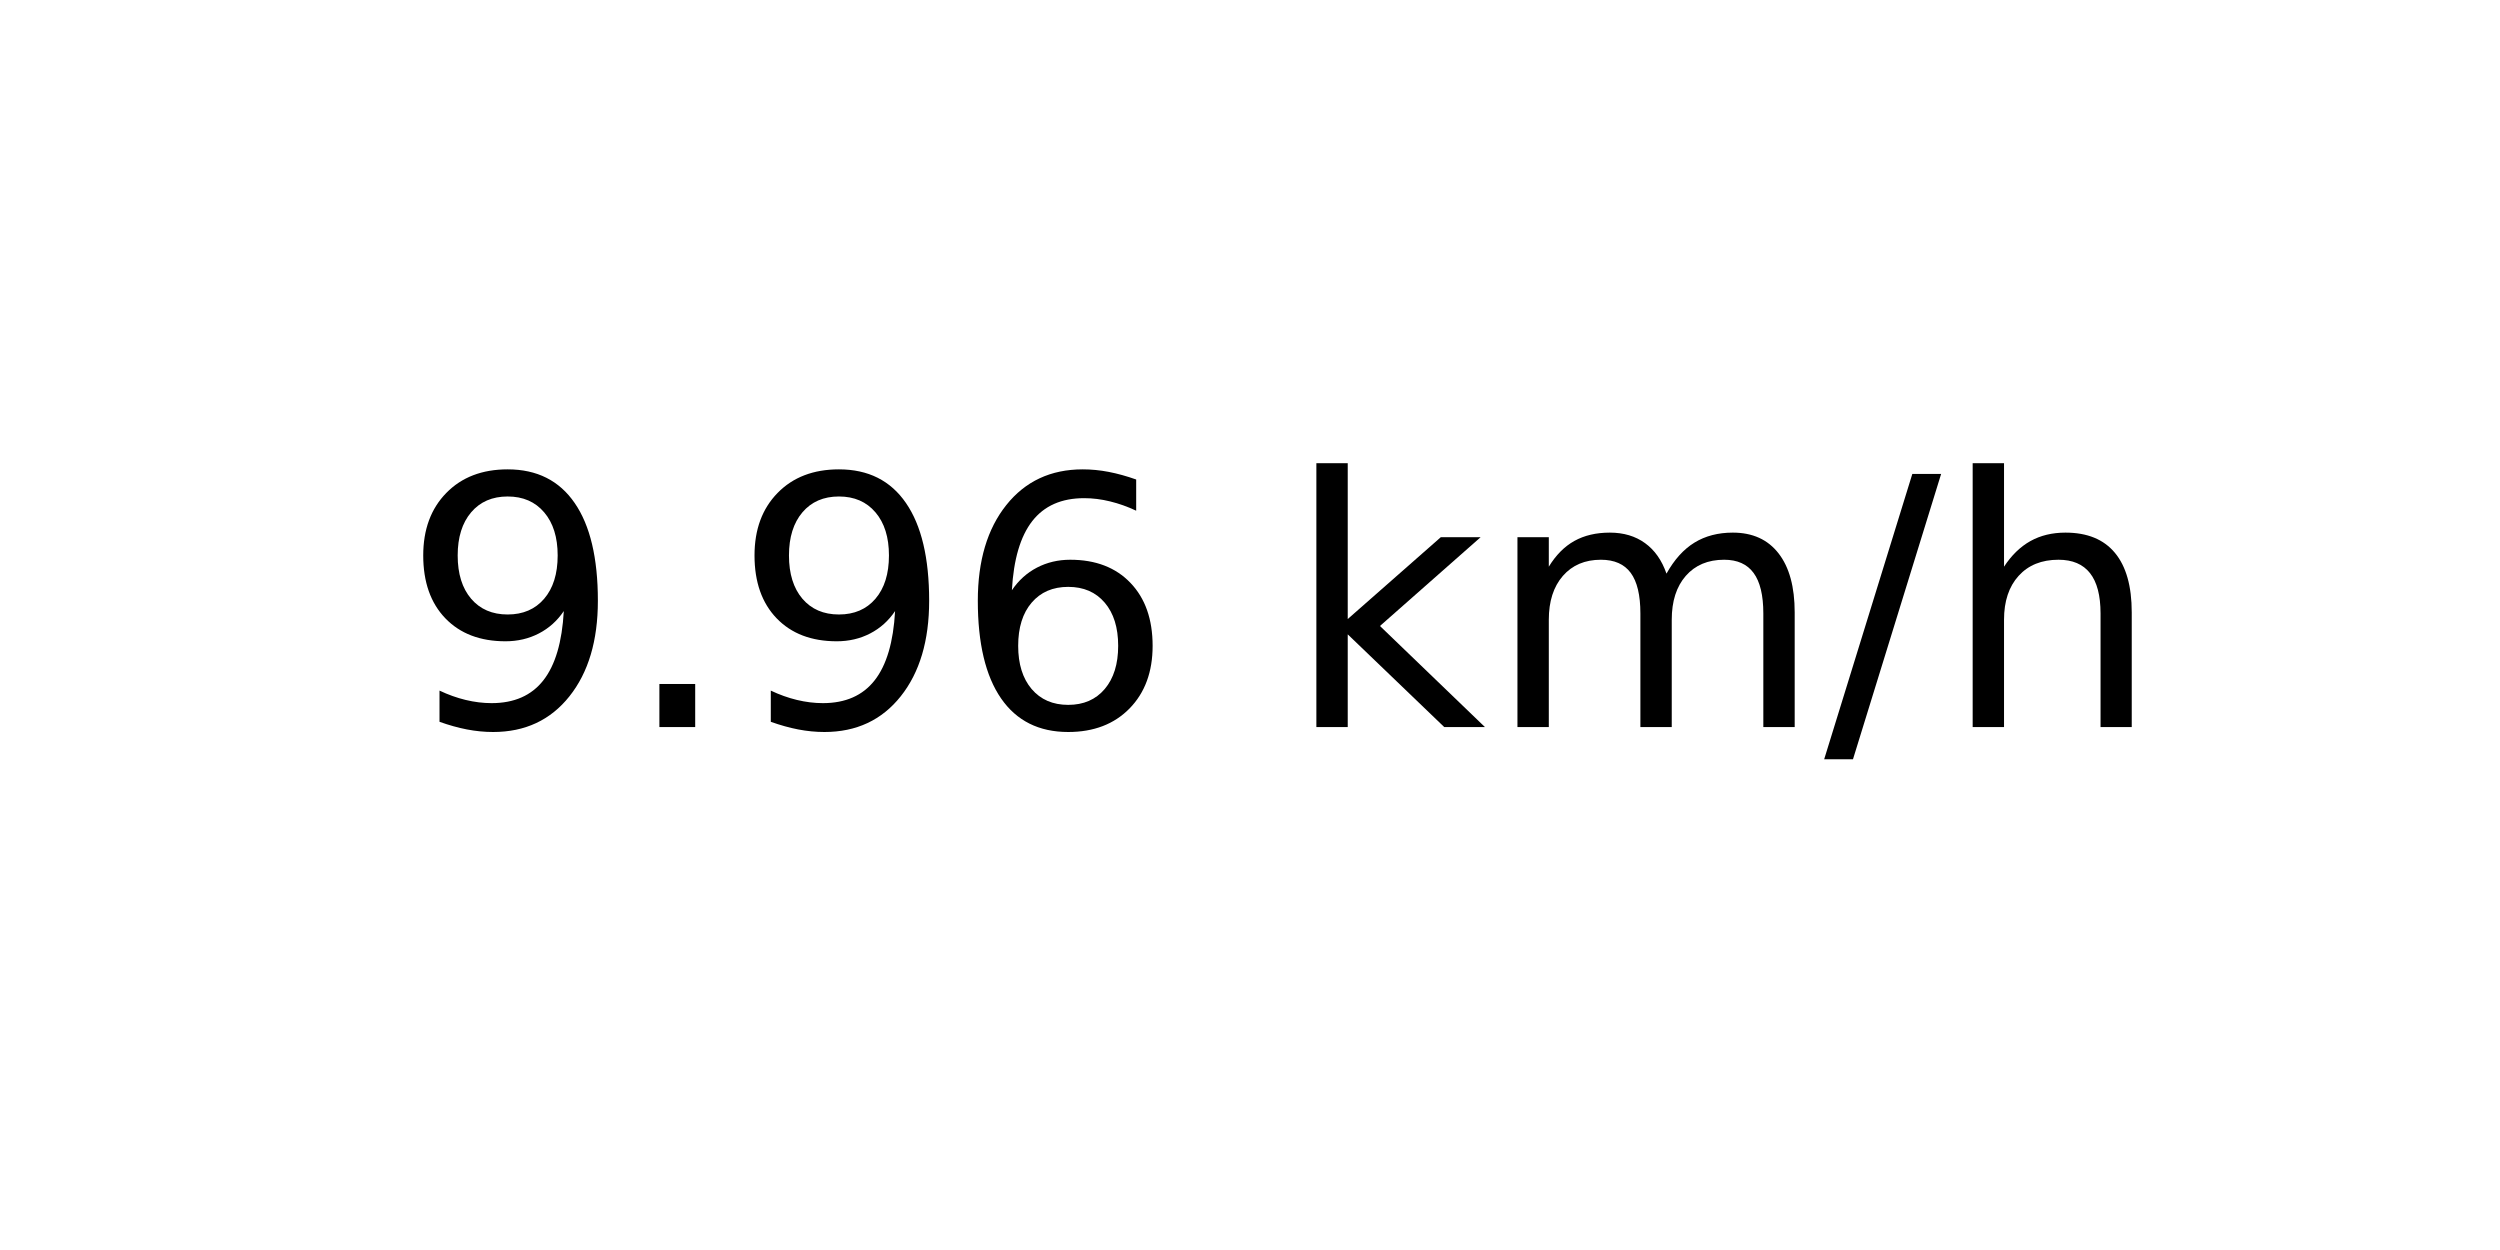
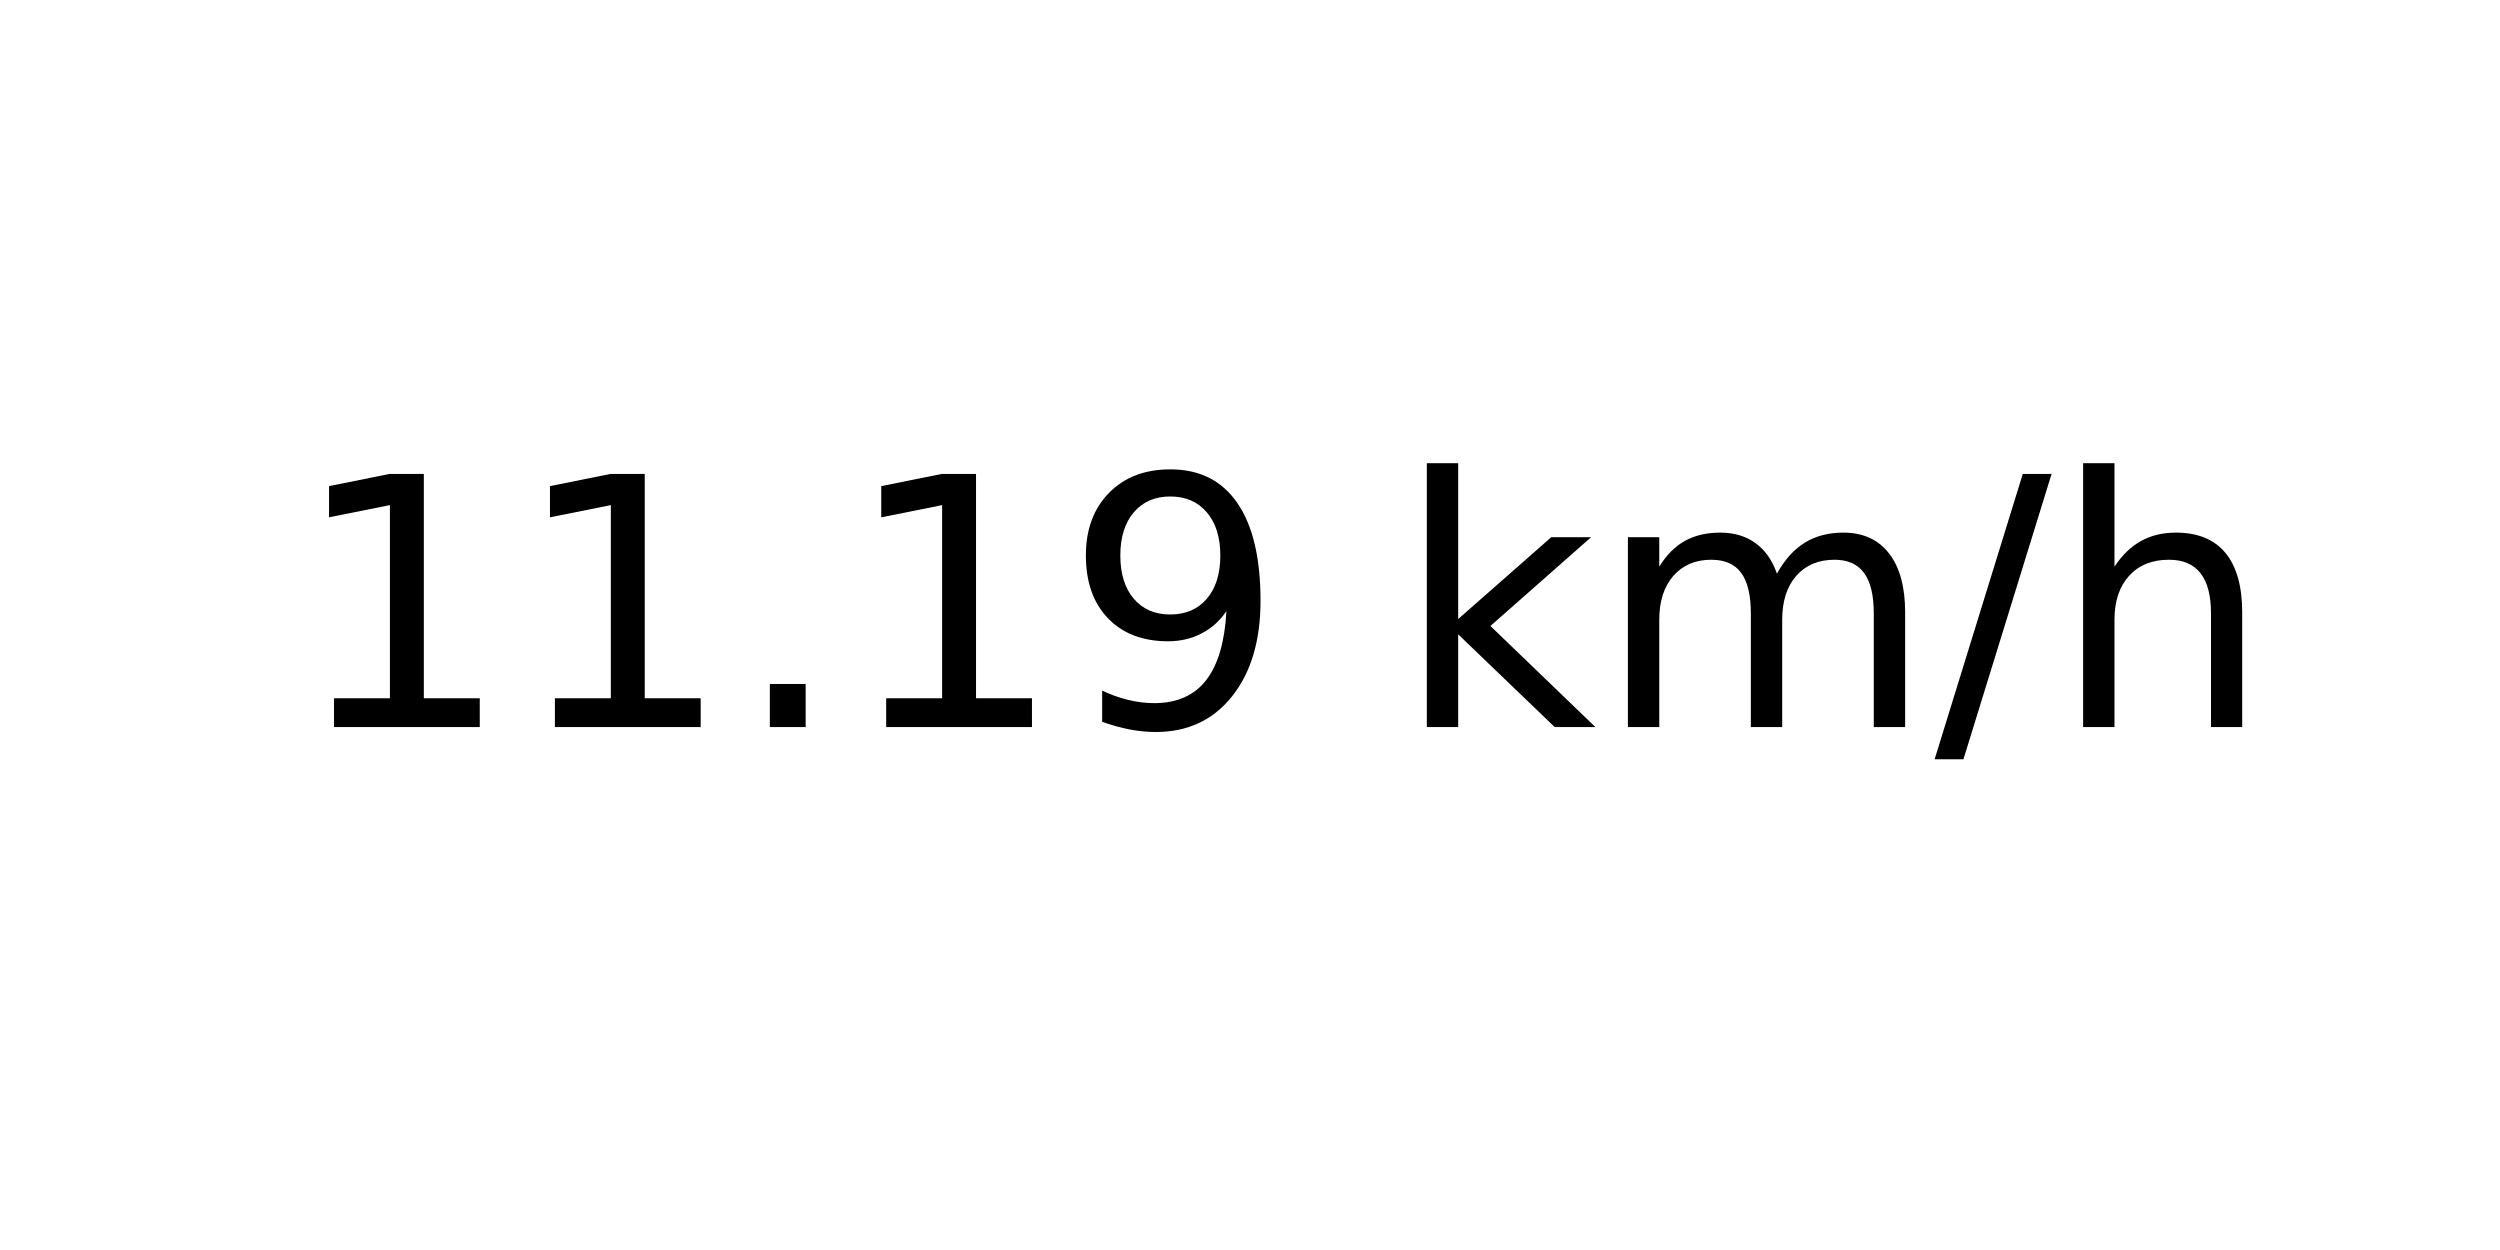
<svg xmlns="http://www.w3.org/2000/svg" xmlns:xlink="http://www.w3.org/1999/xlink" width="72pt" height="36pt" viewBox="0 0 72 36" version="1.1">
  <defs>
    <style type="text/css">*{stroke-linejoin: round; stroke-linecap: butt}</style>
  </defs>
  <g id="figure_1">
    <g id="axes_1">
      <g id="text_1">
-         <g transform="translate(11.55937 20.93937) scale(0.1 -0.1)">
+         <g transform="translate(8.378125 20.93937) scale(0.1 -0.1)">
          <defs>
+             <path id="DejaVuSans-31" d="M 794 531  L 1825 531  L 1825 4091  L 703 3866  L 703 4441  L 1819 4666  L 2450 4666  L 2450 531  L 3481 531  L 3481 0  L 794 0  L 794 531  z " transform="scale(0.015625)" />
+             <path id="DejaVuSans-2e" d="M 684 794  L 1344 794  L 1344 0  L 684 0  L 684 794  z " transform="scale(0.015625)" />
            <path id="DejaVuSans-39" d="M 703 97  L 703 672  Q 941 559 1184 500  Q 1428 441 1663 441  Q 2288 441 2617 861  Q 2947 1281 2994 2138  Q 2813 1869 2534 1725  Q 2256 1581 1919 1581  Q 1219 1581 811 2004  Q 403 2428 403 3163  Q 403 3881 828 4315  Q 1253 4750 1959 4750  Q 2769 4750 3195 4129  Q 3622 3509 3622 2328  Q 3622 1225 3098 567  Q 2575 -91 1691 -91  Q 1453 -91 1209 -44  Q 966 3 703 97  z M 1959 2075  Q 2384 2075 2632 2365  Q 2881 2656 2881 3163  Q 2881 3666 2632 3958  Q 2384 4250 1959 4250  Q 1534 4250 1286 3958  Q 1038 3666 1038 3163  Q 1038 2656 1286 2365  Q 1534 2075 1959 2075  z " transform="scale(0.015625)" />
-             <path id="DejaVuSans-2e" d="M 684 794  L 1344 794  L 1344 0  L 684 0  L 684 794  z " transform="scale(0.015625)" />
-             <path id="DejaVuSans-36" d="M 2113 2584  Q 1688 2584 1439 2293  Q 1191 2003 1191 1497  Q 1191 994 1439 701  Q 1688 409 2113 409  Q 2538 409 2786 701  Q 3034 994 3034 1497  Q 3034 2003 2786 2293  Q 2538 2584 2113 2584  z M 3366 4563  L 3366 3988  Q 3128 4100 2886 4159  Q 2644 4219 2406 4219  Q 1781 4219 1451 3797  Q 1122 3375 1075 2522  Q 1259 2794 1537 2939  Q 1816 3084 2150 3084  Q 2853 3084 3261 2657  Q 3669 2231 3669 1497  Q 3669 778 3244 343  Q 2819 -91 2113 -91  Q 1303 -91 875 529  Q 447 1150 447 2328  Q 447 3434 972 4092  Q 1497 4750 2381 4750  Q 2619 4750 2861 4703  Q 3103 4656 3366 4563  z " transform="scale(0.015625)" />
            <path id="DejaVuSans-20" transform="scale(0.015625)" />
            <path id="DejaVuSans-6b" d="M 581 4863  L 1159 4863  L 1159 1991  L 2875 3500  L 3609 3500  L 1753 1863  L 3688 0  L 2938 0  L 1159 1709  L 1159 0  L 581 0  L 581 4863  z " transform="scale(0.015625)" />
            <path id="DejaVuSans-6d" d="M 3328 2828  Q 3544 3216 3844 3400  Q 4144 3584 4550 3584  Q 5097 3584 5394 3201  Q 5691 2819 5691 2113  L 5691 0  L 5113 0  L 5113 2094  Q 5113 2597 4934 2840  Q 4756 3084 4391 3084  Q 3944 3084 3684 2787  Q 3425 2491 3425 1978  L 3425 0  L 2847 0  L 2847 2094  Q 2847 2600 2669 2842  Q 2491 3084 2119 3084  Q 1678 3084 1418 2786  Q 1159 2488 1159 1978  L 1159 0  L 581 0  L 581 3500  L 1159 3500  L 1159 2956  Q 1356 3278 1631 3431  Q 1906 3584 2284 3584  Q 2666 3584 2933 3390  Q 3200 3197 3328 2828  z " transform="scale(0.015625)" />
            <path id="DejaVuSans-2f" d="M 1625 4666  L 2156 4666  L 531 -594  L 0 -594  L 1625 4666  z " transform="scale(0.015625)" />
            <path id="DejaVuSans-68" d="M 3513 2113  L 3513 0  L 2938 0  L 2938 2094  Q 2938 2591 2744 2837  Q 2550 3084 2163 3084  Q 1697 3084 1428 2787  Q 1159 2491 1159 1978  L 1159 0  L 581 0  L 581 4863  L 1159 4863  L 1159 2956  Q 1366 3272 1645 3428  Q 1925 3584 2291 3584  Q 2894 3584 3203 3211  Q 3513 2838 3513 2113  z " transform="scale(0.015625)" />
          </defs>
-           <use xlink:href="#DejaVuSans-39" />
-           <use xlink:href="#DejaVuSans-2e" x="63.623" />
-           <use xlink:href="#DejaVuSans-39" x="95.41" />
-           <use xlink:href="#DejaVuSans-36" x="159.033" />
-           <use xlink:href="#DejaVuSans-20" x="222.656" />
-           <use xlink:href="#DejaVuSans-6b" x="254.443" />
-           <use xlink:href="#DejaVuSans-6d" x="312.354" />
-           <use xlink:href="#DejaVuSans-2f" x="409.766" />
-           <use xlink:href="#DejaVuSans-68" x="443.457" />
+           <use xlink:href="#DejaVuSans-31" />
+           <use xlink:href="#DejaVuSans-31" x="63.623" />
+           <use xlink:href="#DejaVuSans-2e" x="127.246" />
+           <use xlink:href="#DejaVuSans-31" x="159.033" />
+           <use xlink:href="#DejaVuSans-39" x="222.656" />
+           <use xlink:href="#DejaVuSans-20" x="286.279" />
+           <use xlink:href="#DejaVuSans-6b" x="318.066" />
+           <use xlink:href="#DejaVuSans-6d" x="375.977" />
+           <use xlink:href="#DejaVuSans-2f" x="473.389" />
+           <use xlink:href="#DejaVuSans-68" x="507.08" />
        </g>
      </g>
    </g>
  </g>
</svg>
